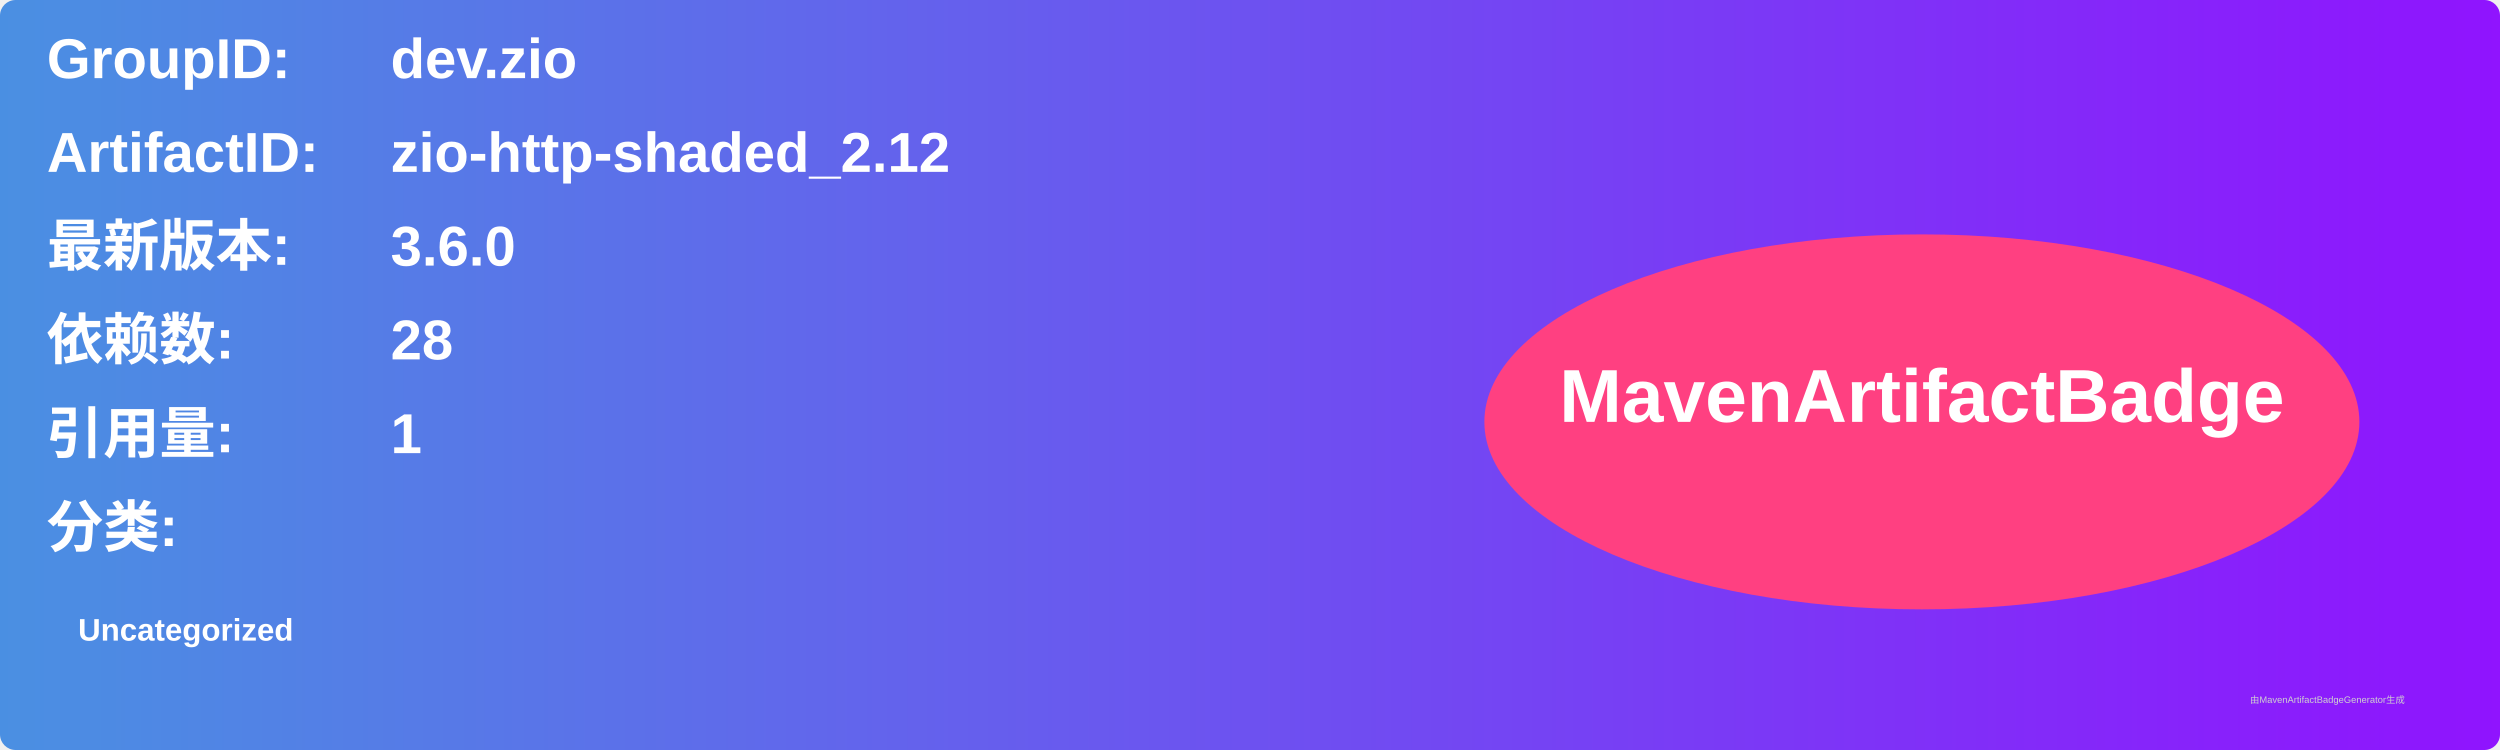
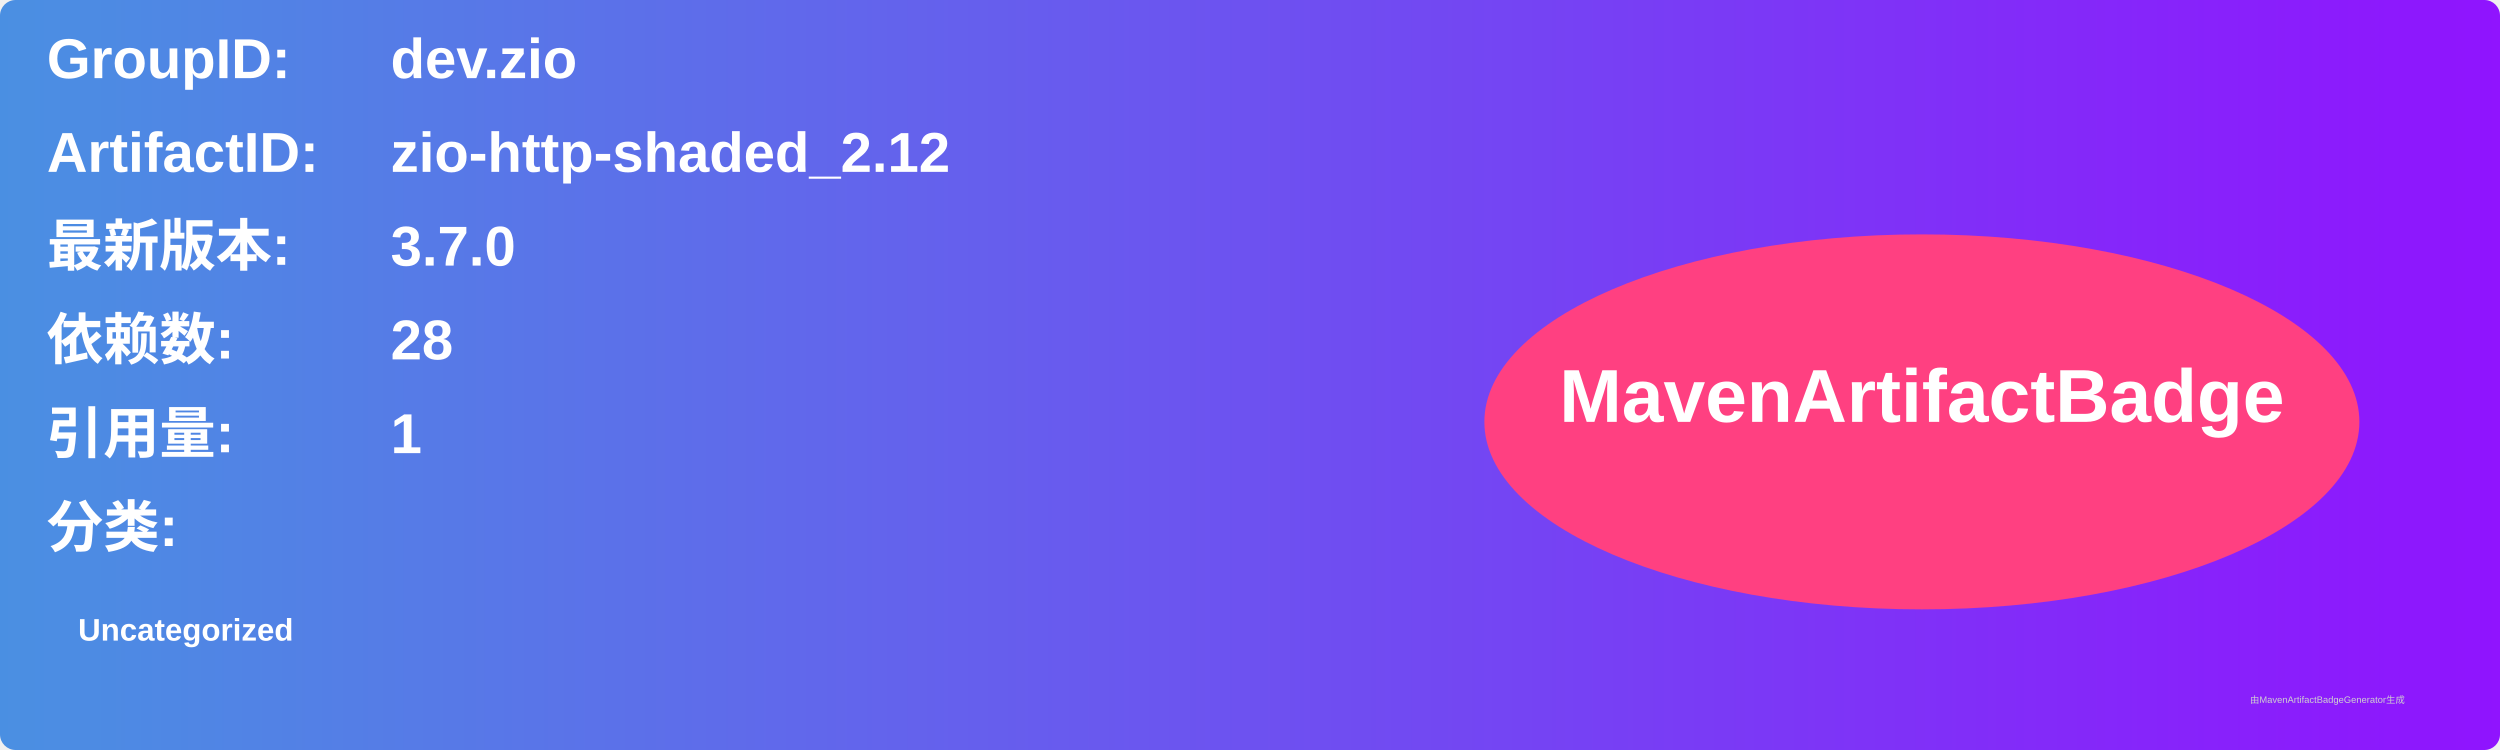
<svg xmlns="http://www.w3.org/2000/svg" width="800" height="240" viewBox="0 0 800 240">
  <linearGradient id="grad" x1="0%" y1="0%" x2="100%" y2="0%">
    <stop offset="0%" stop-color="#4a90e2" />
    <stop offset="100%" stop-color="#9013fe" />
  </linearGradient>
  <rect width="100%" height="100%" rx="5" ry="5" fill="url(#grad)" />
  <g transform="translate(15, 15)">
    <text x="0" y="10" font-family="Arial" font-size="18" fill="white" font-weight="bold" width="260">GroupID:</text>
    <text x="110" y="10" font-family="Arial" font-size="18" fill="white" font-weight="bold" width="460">dev.zio</text>
    <text x="0" y="40" font-family="Arial" font-size="18" fill="white" font-weight="bold" width="260">ArtifactID:</text>
    <text x="110" y="40" font-family="Arial" font-size="18" fill="white" font-weight="bold" width="460">zio-http-shaded_2.12</text>
    <text x="0" y="70" font-family="Arial" font-size="18" fill="white" font-weight="bold">最新版本:</text>
    <text x="110" y="70" font-family="Arial" font-size="18" fill="white" font-weight="bold">
-       <tspan font-weight="bold">3.6.0</tspan>
+       <tspan font-weight="bold">3.7.0</tspan>
    </text>
    <text x="0" y="100" font-family="Arial" font-size="18" fill="white" font-weight="bold">依赖数: </text>
    <text x="110" y="100" font-family="Arial" font-size="18" fill="white">
      <tspan font-weight="bold">28</tspan>
    </text>
    <text x="0" y="130" font-family="Arial" font-size="18" fill="white" font-weight="bold">引用量: </text>
    <text x="110" y="130" font-family="Arial" font-size="18" fill="white">
      <tspan font-weight="bold">1</tspan>
    </text>
    <text x="0" y="160" font-family="Arial" font-size="18" fill="white" font-weight="bold">分类:</text>
    <text x="10" y="190" font-family="Arial" font-size="10" fill="white">
      <tspan font-weight="bold">Uncategorized</tspan>
    </text>
    <ellipse cx="600" cy="120" rx="140" ry="60" fill="#ff4081" />
    <text x="600" y="120" text-anchor="middle" font-family="Arial" font-size="24" fill="white" font-weight="bold">MavenArtifactBadge</text>
  </g>
  <text x="720" y="225" font-family="Arial" font-size="3" fill="#d0d0d0">由MavenArtifactBadgeGenerator生成</text>
</svg>
